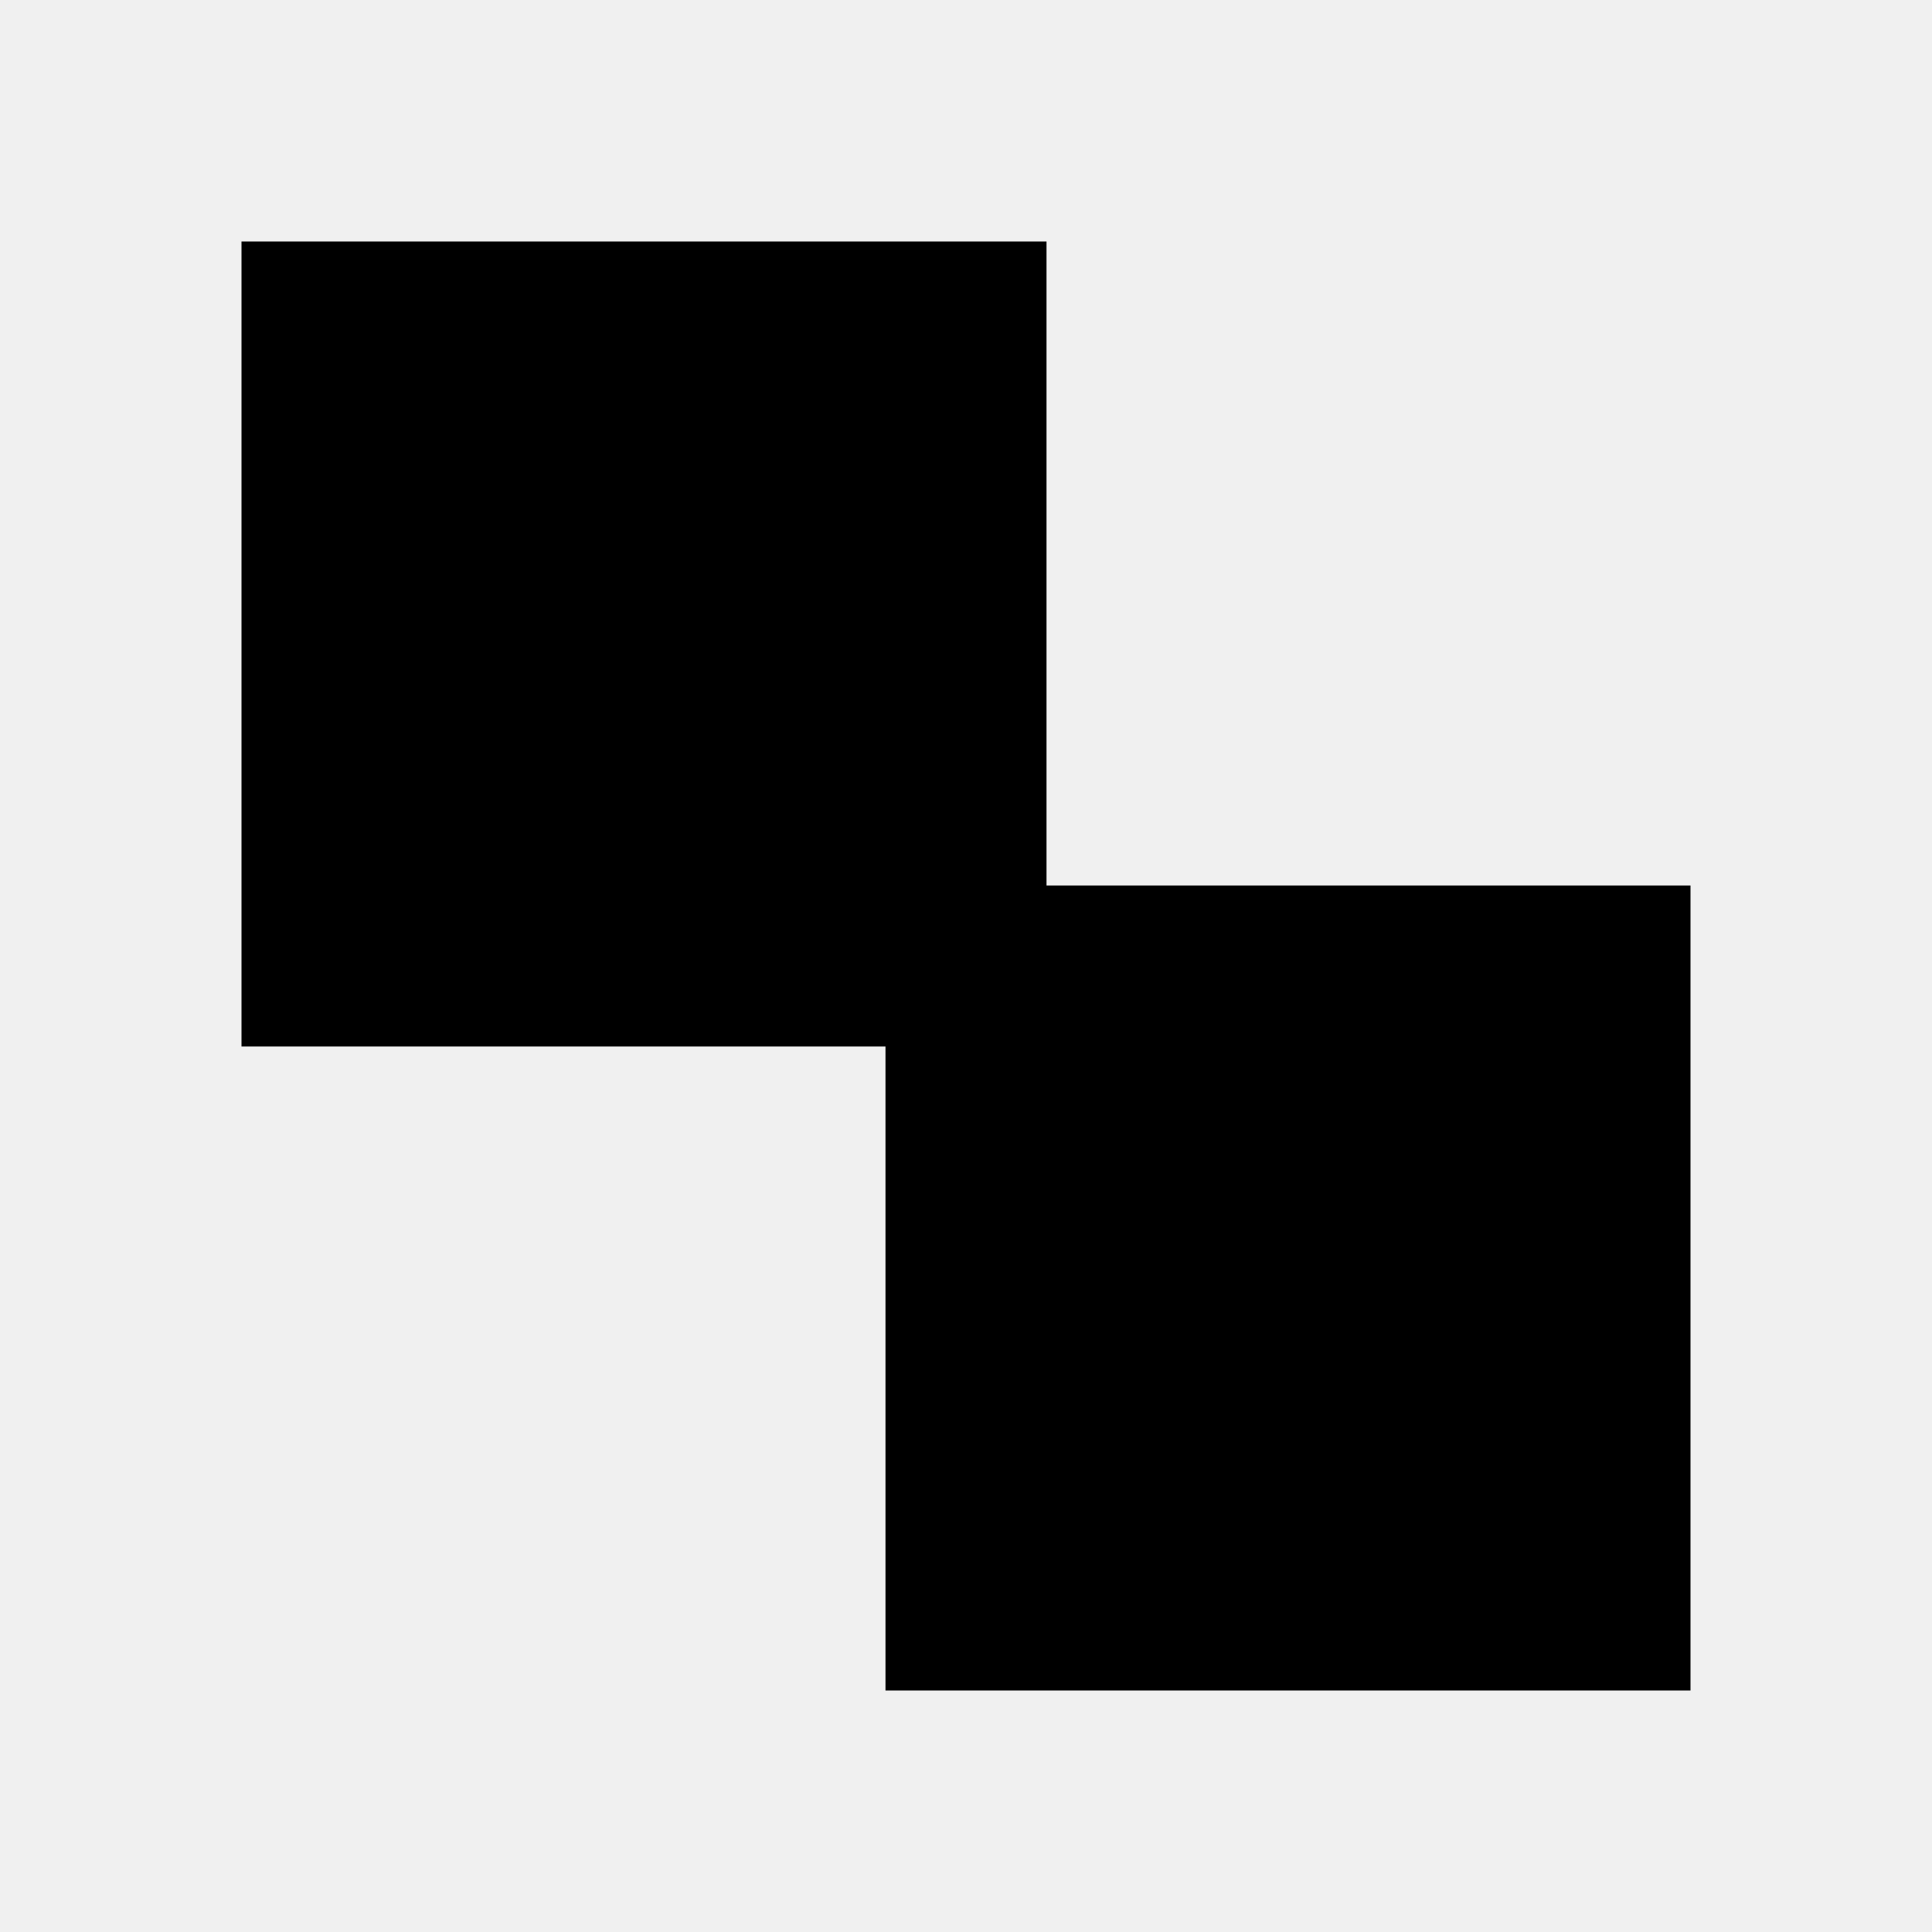
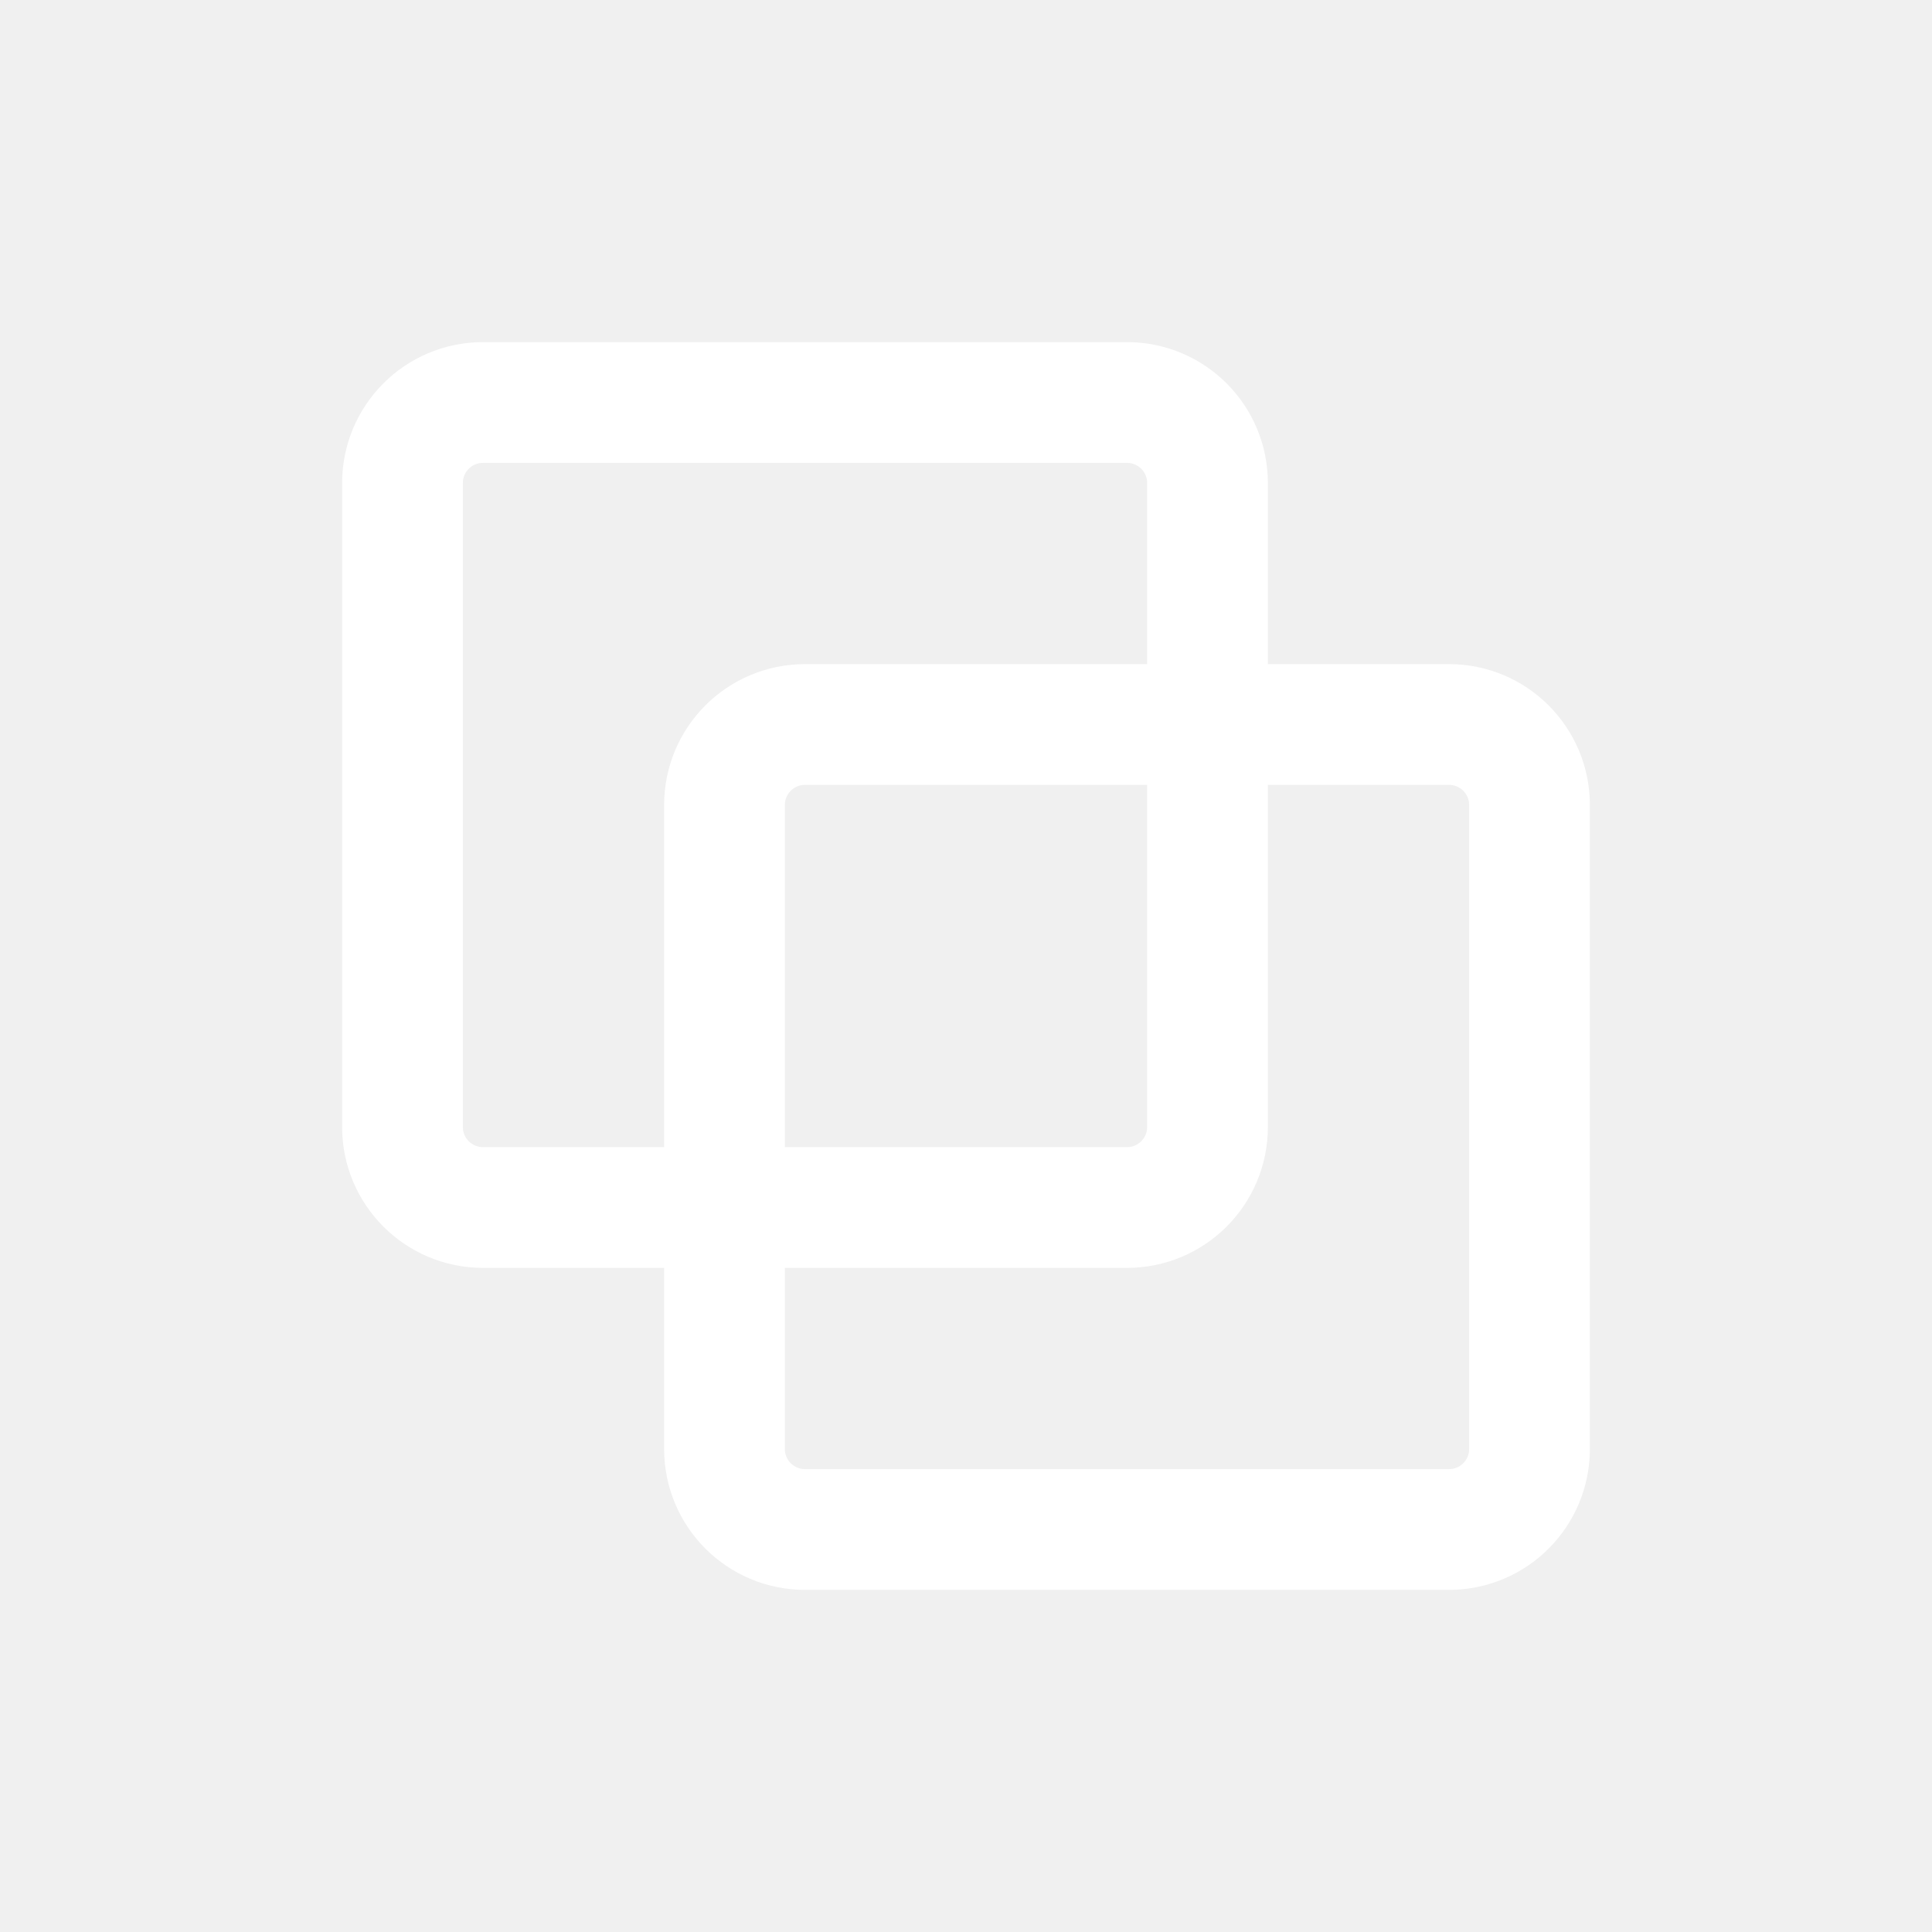
- <svg width="24" height="24" viewBox="0 0 24 24">
-   <path d="M3 3h10v10H3zM11 11h10v10H11z" />
+ <svg viewBox="0 0 24 24" stroke="#FFF" stroke-width="1.5" fill="none" stroke-linecap="round" stroke-linejoin="round">
+   <rect x="5" y="5" width="10" height="10" rx="1" />
+   <rect x="9" y="9" width="10" height="10" rx="1" />
</svg>
